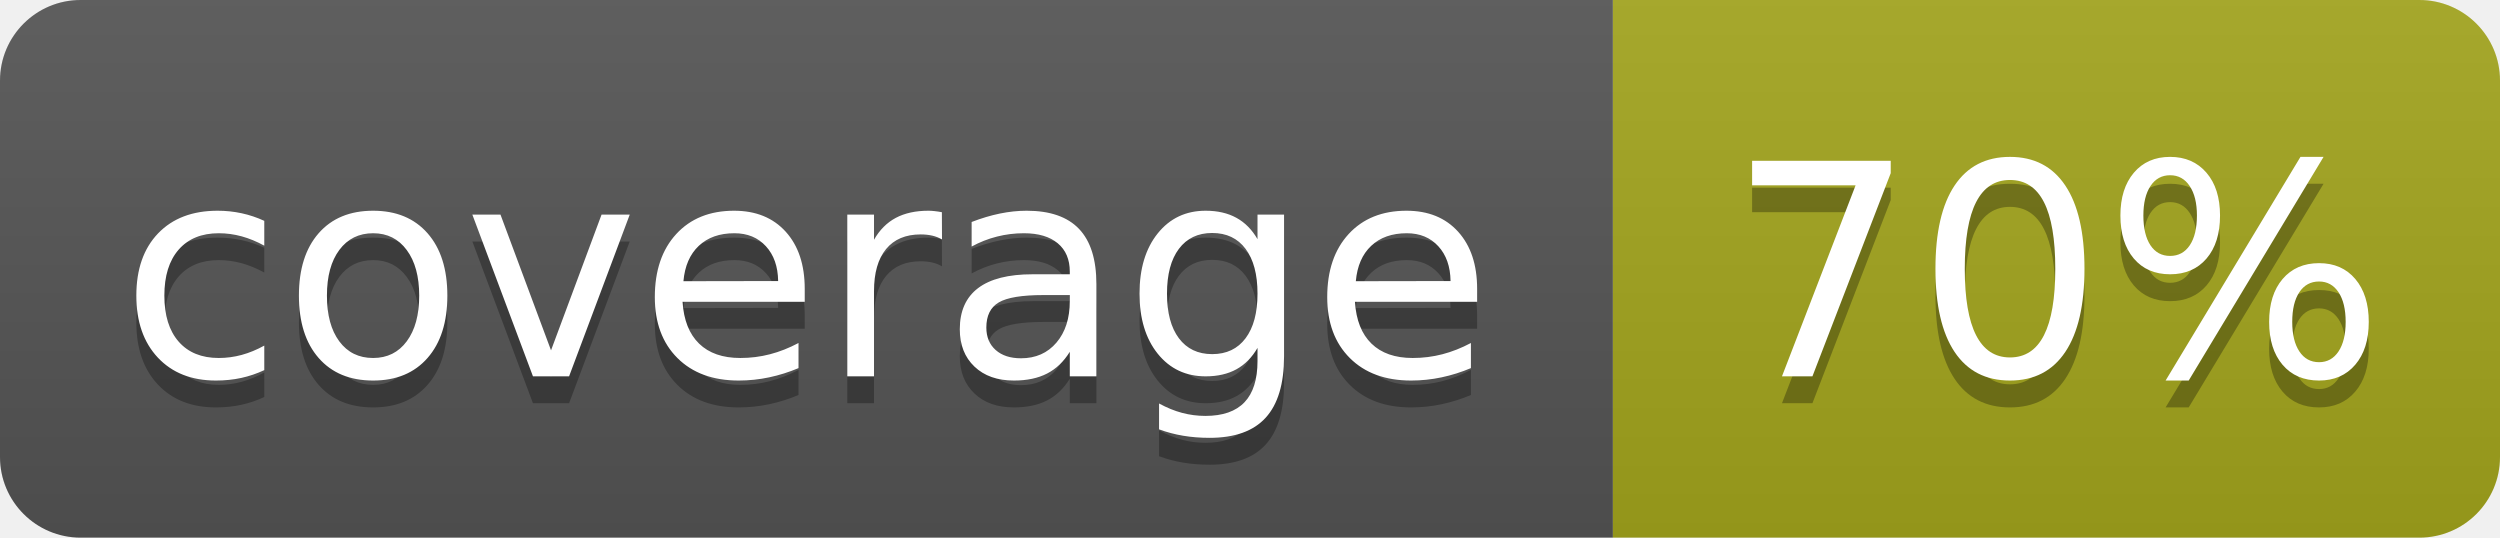
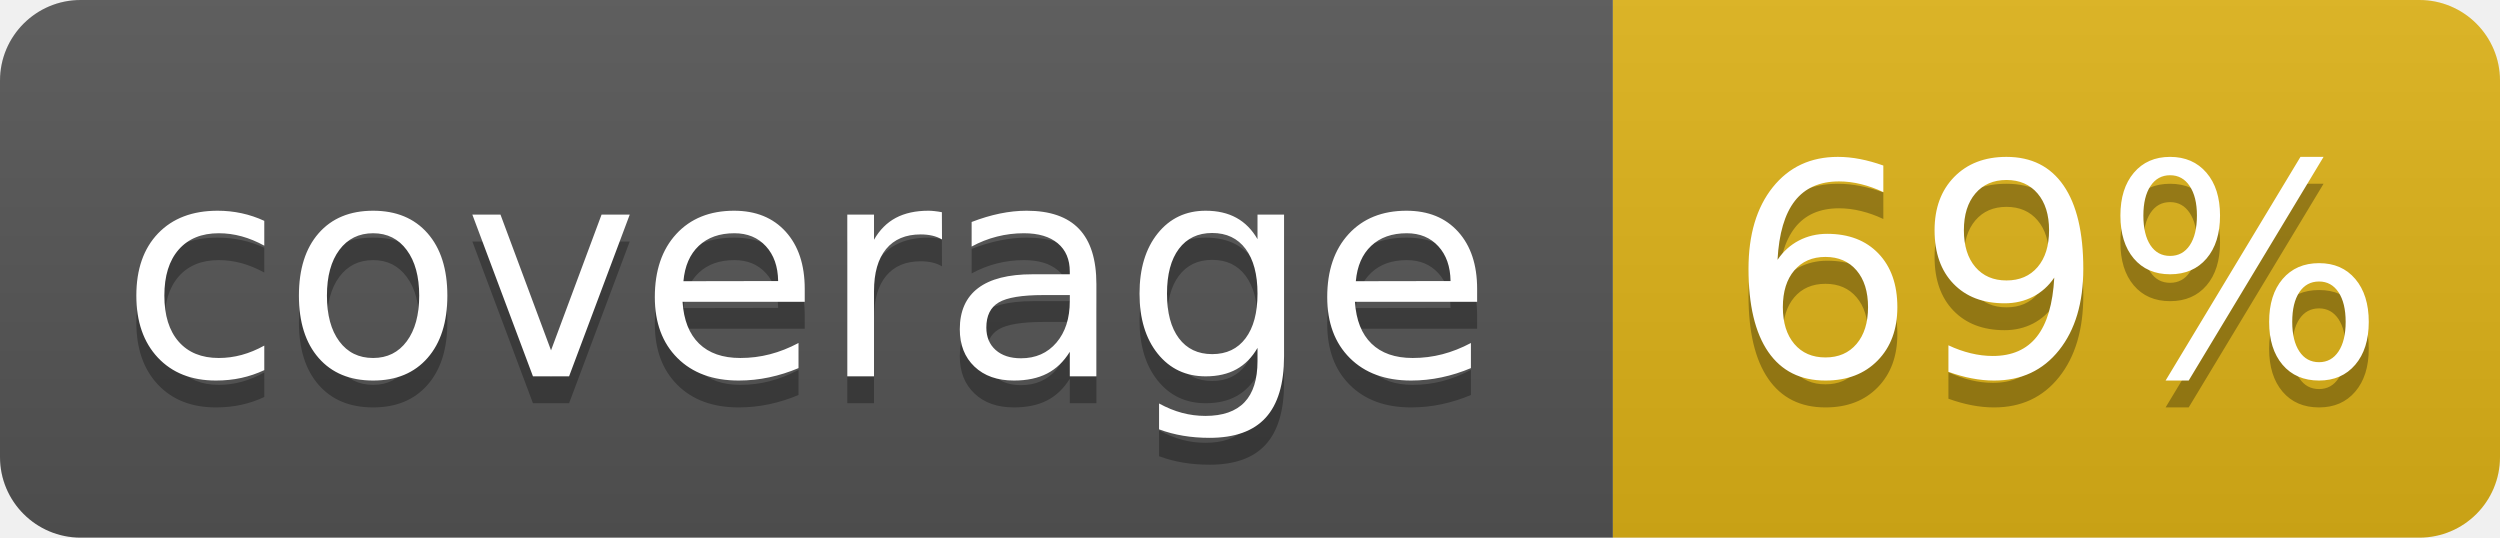
- <svg xmlns="http://www.w3.org/2000/svg" width="93" height="20" role="img" aria-label="coverage: 70%">
+ <svg xmlns="http://www.w3.org/2000/svg" width="93" height="20" role="img" aria-label="coverage: 69%">
  <linearGradient id="s" x2="0" y2="100%">
    <stop offset="0" stop-color="#bbb" stop-opacity=".1" />
    <stop offset="1" stop-opacity=".1" />
  </linearGradient>
  <clipPath id="r">
    <rect width="93" height="20" rx="3" fill="#fff" />
  </clipPath>
  <g clip-path="url(#r)">
    <rect width="60" height="20" fill="#555" />
-     <rect x="60" width="33" height="20" fill="#a4a61d" />
+     <rect x="60" width="33" height="20" fill="#dfb317" />
    <rect width="93" height="20" fill="url(#s)" />
  </g>
  <g fill="#fff" text-anchor="middle" font-family="Verdana,Geneva,DejaVu Sans,sans-serif" text-rendering="geometricPrecision" font-size="110">
    <text aria-hidden="true" x="300" y="150" fill="#010101" fill-opacity=".3" transform="scale(.1)">coverage</text>
    <text x="300" y="140" transform="scale(.1)" fill="#fff">coverage</text>
-     <text aria-hidden="true" x="765" y="150" fill="#010101" fill-opacity=".3" transform="scale(.1)">70%</text>
-     <text x="765" y="140" transform="scale(.1)" fill="#fff">70%</text>
+     <text aria-hidden="true" x="765" y="150" fill="#010101" fill-opacity=".3" transform="scale(.1)">69%</text>
+     <text x="765" y="140" transform="scale(.1)" fill="#fff">69%</text>
  </g>
</svg>
